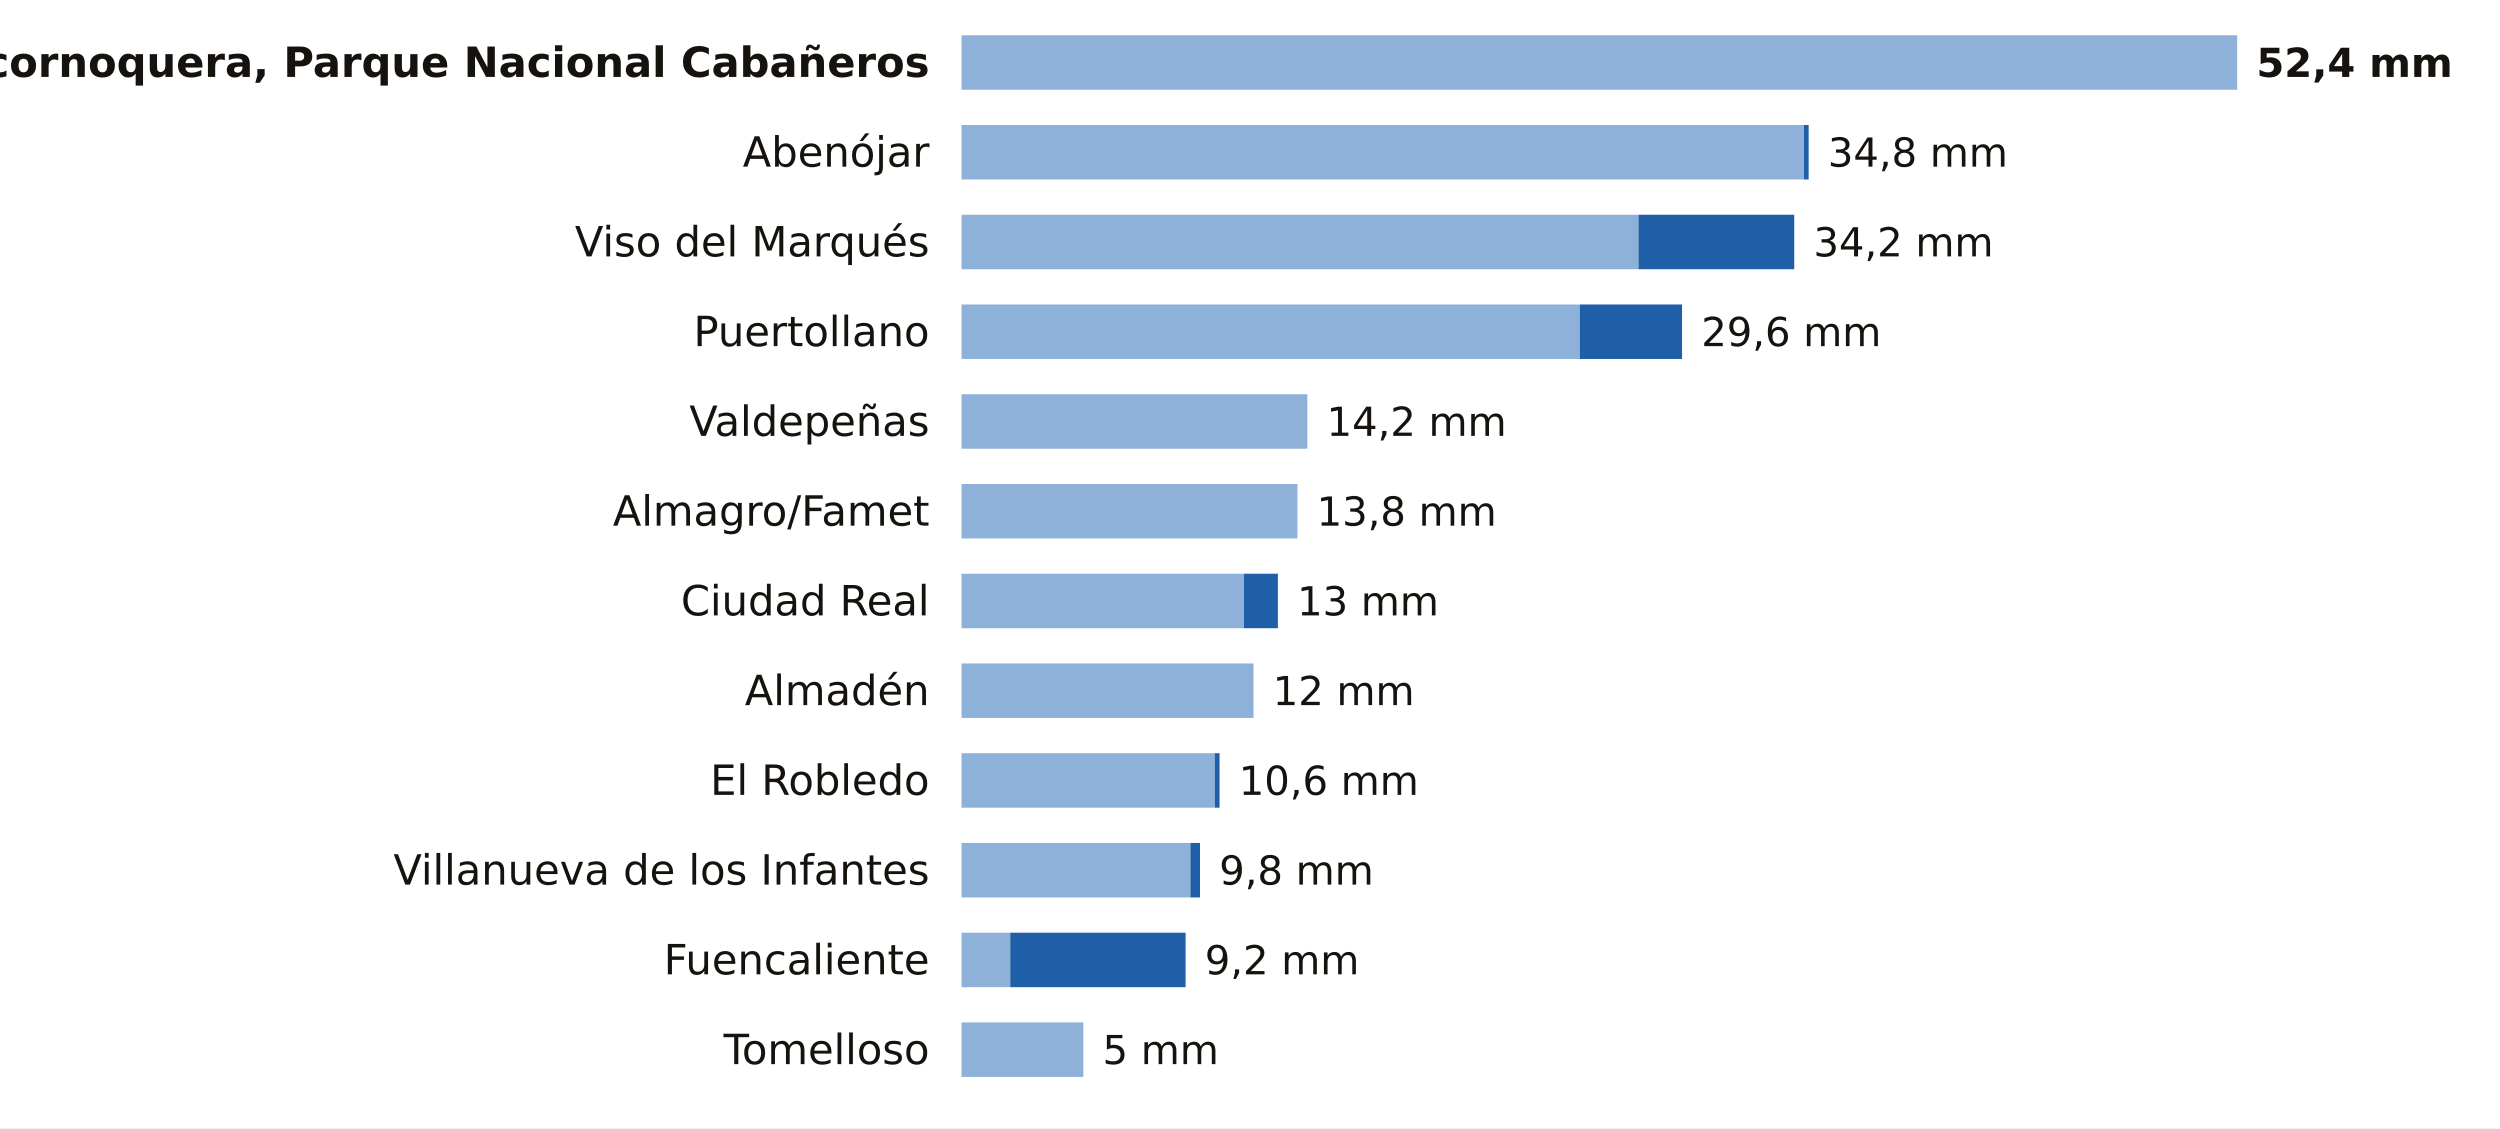
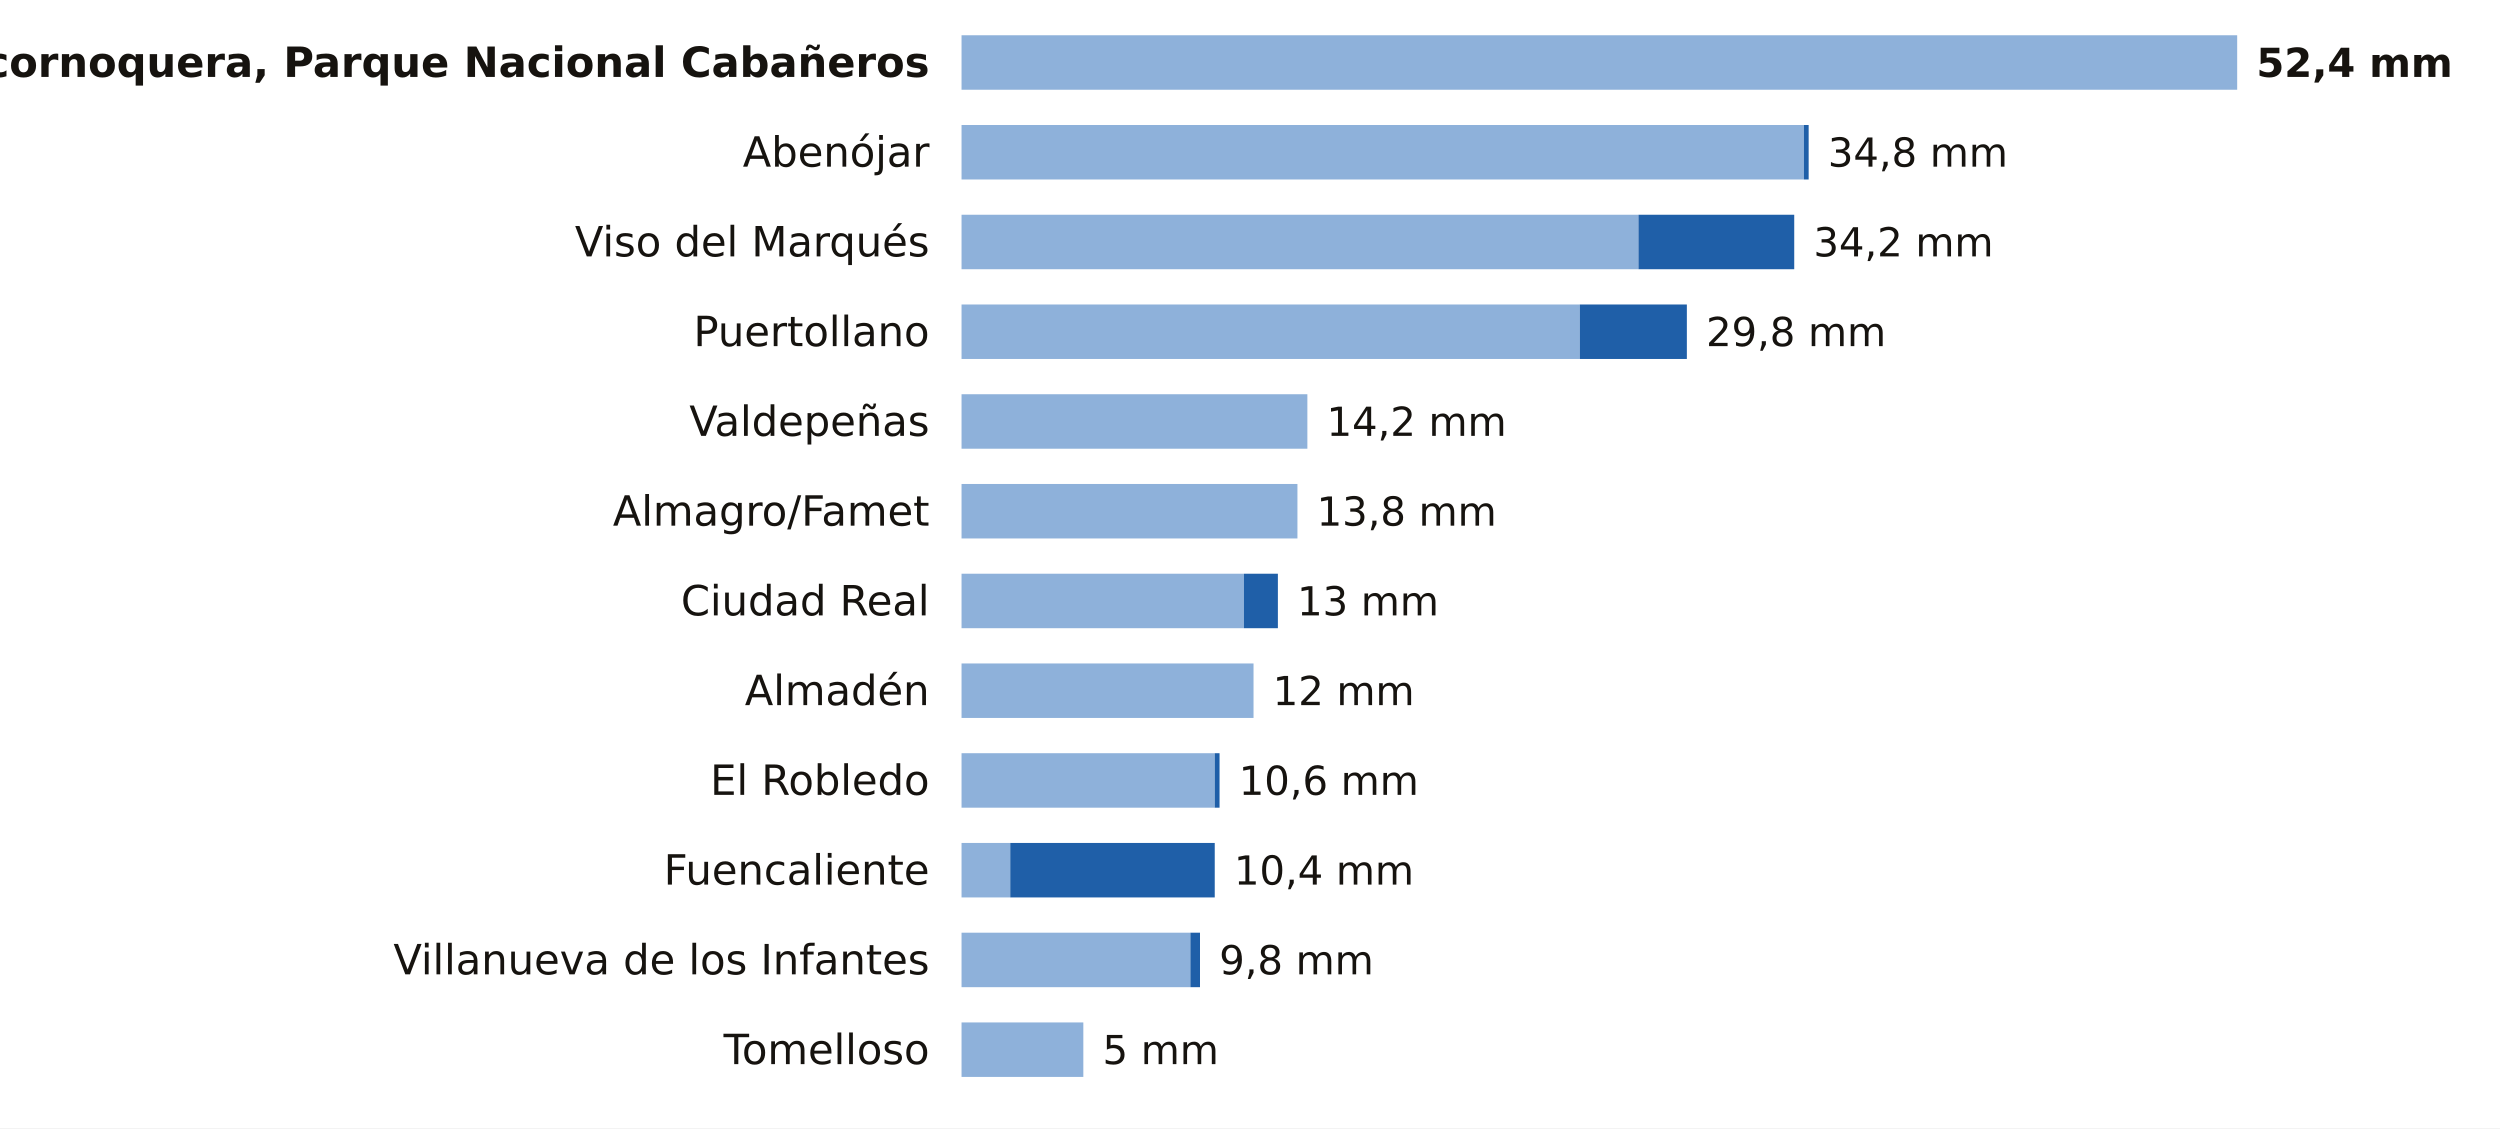
<svg xmlns="http://www.w3.org/2000/svg" viewBox="0 0 780 352" width="780" height="352" role="img" aria-label="La lluvia de los últimos 7 días en las estaciones de AEMET de Ciudad Real">
  <rect width="780" height="352" fill="#FFFFFF" />
  <text x="290.0" y="24.0" font-size="13" fill="#16130F" text-anchor="end" font-weight="600" font-family="Public Sans, DejaVu Sans, Arial, sans-serif">Alcornoquera, Parque Nacional Cabañeros</text>
  <rect x="300" y="11" width="398.0" height="17" fill="#8EB1DA" />
  <text x="704.0" y="24.0" font-size="12.5" fill="#16130F" text-anchor="start" font-weight="700" font-family="Public Sans, DejaVu Sans, Arial, sans-serif">52,4 mm</text>
  <text x="290.0" y="52.0" font-size="13" fill="#16130F" text-anchor="end" font-weight="400" font-family="Public Sans, DejaVu Sans, Arial, sans-serif">Abenójar</text>
  <rect x="300" y="39" width="262.8" height="17" fill="#8EB1DA" />
  <rect x="562.8" y="39" width="1.5" height="17" fill="#1F5FA8" />
  <text x="570.3" y="52.0" font-size="12.5" fill="#16130F" text-anchor="start" font-weight="500" font-family="Public Sans, DejaVu Sans, Arial, sans-serif">34,8 mm</text>
  <text x="290.0" y="80.0" font-size="13" fill="#16130F" text-anchor="end" font-weight="400" font-family="Public Sans, DejaVu Sans, Arial, sans-serif">Viso del Marqués</text>
  <rect x="300" y="67" width="211.2" height="17" fill="#8EB1DA" />
  <rect x="511.2" y="67" width="48.6" height="17" fill="#1F5FA8" />
  <text x="565.8" y="80.0" font-size="12.5" fill="#16130F" text-anchor="start" font-weight="500" font-family="Public Sans, DejaVu Sans, Arial, sans-serif">34,2 mm</text>
  <text x="290.0" y="108.0" font-size="13" fill="#16130F" text-anchor="end" font-weight="400" font-family="Public Sans, DejaVu Sans, Arial, sans-serif">Puertollano</text>
  <rect x="300" y="95" width="192.9" height="17" fill="#8EB1DA" />
-   <rect x="492.9" y="95" width="31.9" height="17" fill="#1F5FA8" />
-   <text x="530.8" y="108.0" font-size="12.5" fill="#16130F" text-anchor="start" font-weight="500" font-family="Public Sans, DejaVu Sans, Arial, sans-serif">29,6 mm</text>
+   <rect x="492.9" y="95" width="33.4" height="17" fill="#1F5FA8" />
+   <text x="532.3" y="108.0" font-size="12.5" fill="#16130F" text-anchor="start" font-weight="500" font-family="Public Sans, DejaVu Sans, Arial, sans-serif">29,8 mm</text>
  <text x="290.0" y="136.0" font-size="13" fill="#16130F" text-anchor="end" font-weight="400" font-family="Public Sans, DejaVu Sans, Arial, sans-serif">Valdepeñas</text>
  <rect x="300" y="123" width="107.9" height="17" fill="#8EB1DA" />
  <text x="413.9" y="136.0" font-size="12.5" fill="#16130F" text-anchor="start" font-weight="500" font-family="Public Sans, DejaVu Sans, Arial, sans-serif">14,2 mm</text>
  <text x="290.0" y="164.0" font-size="13" fill="#16130F" text-anchor="end" font-weight="400" font-family="Public Sans, DejaVu Sans, Arial, sans-serif">Almagro/Famet</text>
  <rect x="300" y="151" width="104.8" height="17" fill="#8EB1DA" />
  <text x="410.8" y="164.0" font-size="12.5" fill="#16130F" text-anchor="start" font-weight="500" font-family="Public Sans, DejaVu Sans, Arial, sans-serif">13,8 mm</text>
  <text x="290.0" y="192.0" font-size="13" fill="#16130F" text-anchor="end" font-weight="400" font-family="Public Sans, DejaVu Sans, Arial, sans-serif">Ciudad Real</text>
  <rect x="300" y="179" width="88.1" height="17" fill="#8EB1DA" />
  <rect x="388.1" y="179" width="10.6" height="17" fill="#1F5FA8" />
  <text x="404.7" y="192.0" font-size="12.5" fill="#16130F" text-anchor="start" font-weight="500" font-family="Public Sans, DejaVu Sans, Arial, sans-serif">13 mm</text>
  <text x="290.0" y="220.0" font-size="13" fill="#16130F" text-anchor="end" font-weight="400" font-family="Public Sans, DejaVu Sans, Arial, sans-serif">Almadén</text>
  <rect x="300" y="207" width="91.1" height="17" fill="#8EB1DA" />
  <text x="397.1" y="220.0" font-size="12.5" fill="#16130F" text-anchor="start" font-weight="500" font-family="Public Sans, DejaVu Sans, Arial, sans-serif">12 mm</text>
  <text x="290.0" y="248.0" font-size="13" fill="#16130F" text-anchor="end" font-weight="400" font-family="Public Sans, DejaVu Sans, Arial, sans-serif">El Robledo</text>
  <rect x="300" y="235" width="79.0" height="17" fill="#8EB1DA" />
  <rect x="379.0" y="235" width="1.5" height="17" fill="#1F5FA8" />
  <text x="386.5" y="248.0" font-size="12.5" fill="#16130F" text-anchor="start" font-weight="500" font-family="Public Sans, DejaVu Sans, Arial, sans-serif">10,6 mm</text>
-   <text x="290.0" y="276.0" font-size="13" fill="#16130F" text-anchor="end" font-weight="400" font-family="Public Sans, DejaVu Sans, Arial, sans-serif">Villanueva de los Infantes</text>
-   <rect x="300" y="263" width="71.4" height="17" fill="#8EB1DA" />
-   <rect x="371.4" y="263" width="3.0" height="17" fill="#1F5FA8" />
-   <text x="380.4" y="276.0" font-size="12.5" fill="#16130F" text-anchor="start" font-weight="500" font-family="Public Sans, DejaVu Sans, Arial, sans-serif">9,8 mm</text>
-   <text x="290.0" y="304.0" font-size="13" fill="#16130F" text-anchor="end" font-weight="400" font-family="Public Sans, DejaVu Sans, Arial, sans-serif">Fuencaliente</text>
-   <rect x="300" y="291" width="15.2" height="17" fill="#8EB1DA" />
-   <rect x="315.2" y="291" width="54.7" height="17" fill="#1F5FA8" />
-   <text x="375.9" y="304.0" font-size="12.5" fill="#16130F" text-anchor="start" font-weight="500" font-family="Public Sans, DejaVu Sans, Arial, sans-serif">9,2 mm</text>
+   <text x="290.0" y="276.0" font-size="13" fill="#16130F" text-anchor="end" font-weight="400" font-family="Public Sans, DejaVu Sans, Arial, sans-serif">Fuencaliente</text>
+   <rect x="300" y="263" width="15.2" height="17" fill="#8EB1DA" />
+   <rect x="315.2" y="263" width="63.8" height="17" fill="#1F5FA8" />
+   <text x="385.0" y="276.0" font-size="12.5" fill="#16130F" text-anchor="start" font-weight="500" font-family="Public Sans, DejaVu Sans, Arial, sans-serif">10,4 mm</text>
+   <text x="290.0" y="304.0" font-size="13" fill="#16130F" text-anchor="end" font-weight="400" font-family="Public Sans, DejaVu Sans, Arial, sans-serif">Villanueva de los Infantes</text>
+   <rect x="300" y="291" width="71.4" height="17" fill="#8EB1DA" />
+   <rect x="371.4" y="291" width="3.0" height="17" fill="#1F5FA8" />
+   <text x="380.4" y="304.0" font-size="12.5" fill="#16130F" text-anchor="start" font-weight="500" font-family="Public Sans, DejaVu Sans, Arial, sans-serif">9,8 mm</text>
  <text x="290.0" y="332.0" font-size="13" fill="#16130F" text-anchor="end" font-weight="400" font-family="Public Sans, DejaVu Sans, Arial, sans-serif">Tomelloso</text>
  <rect x="300" y="319" width="38.0" height="17" fill="#8EB1DA" />
  <text x="344.0" y="332.0" font-size="12.5" fill="#16130F" text-anchor="start" font-weight="500" font-family="Public Sans, DejaVu Sans, Arial, sans-serif">5 mm</text>
</svg>
